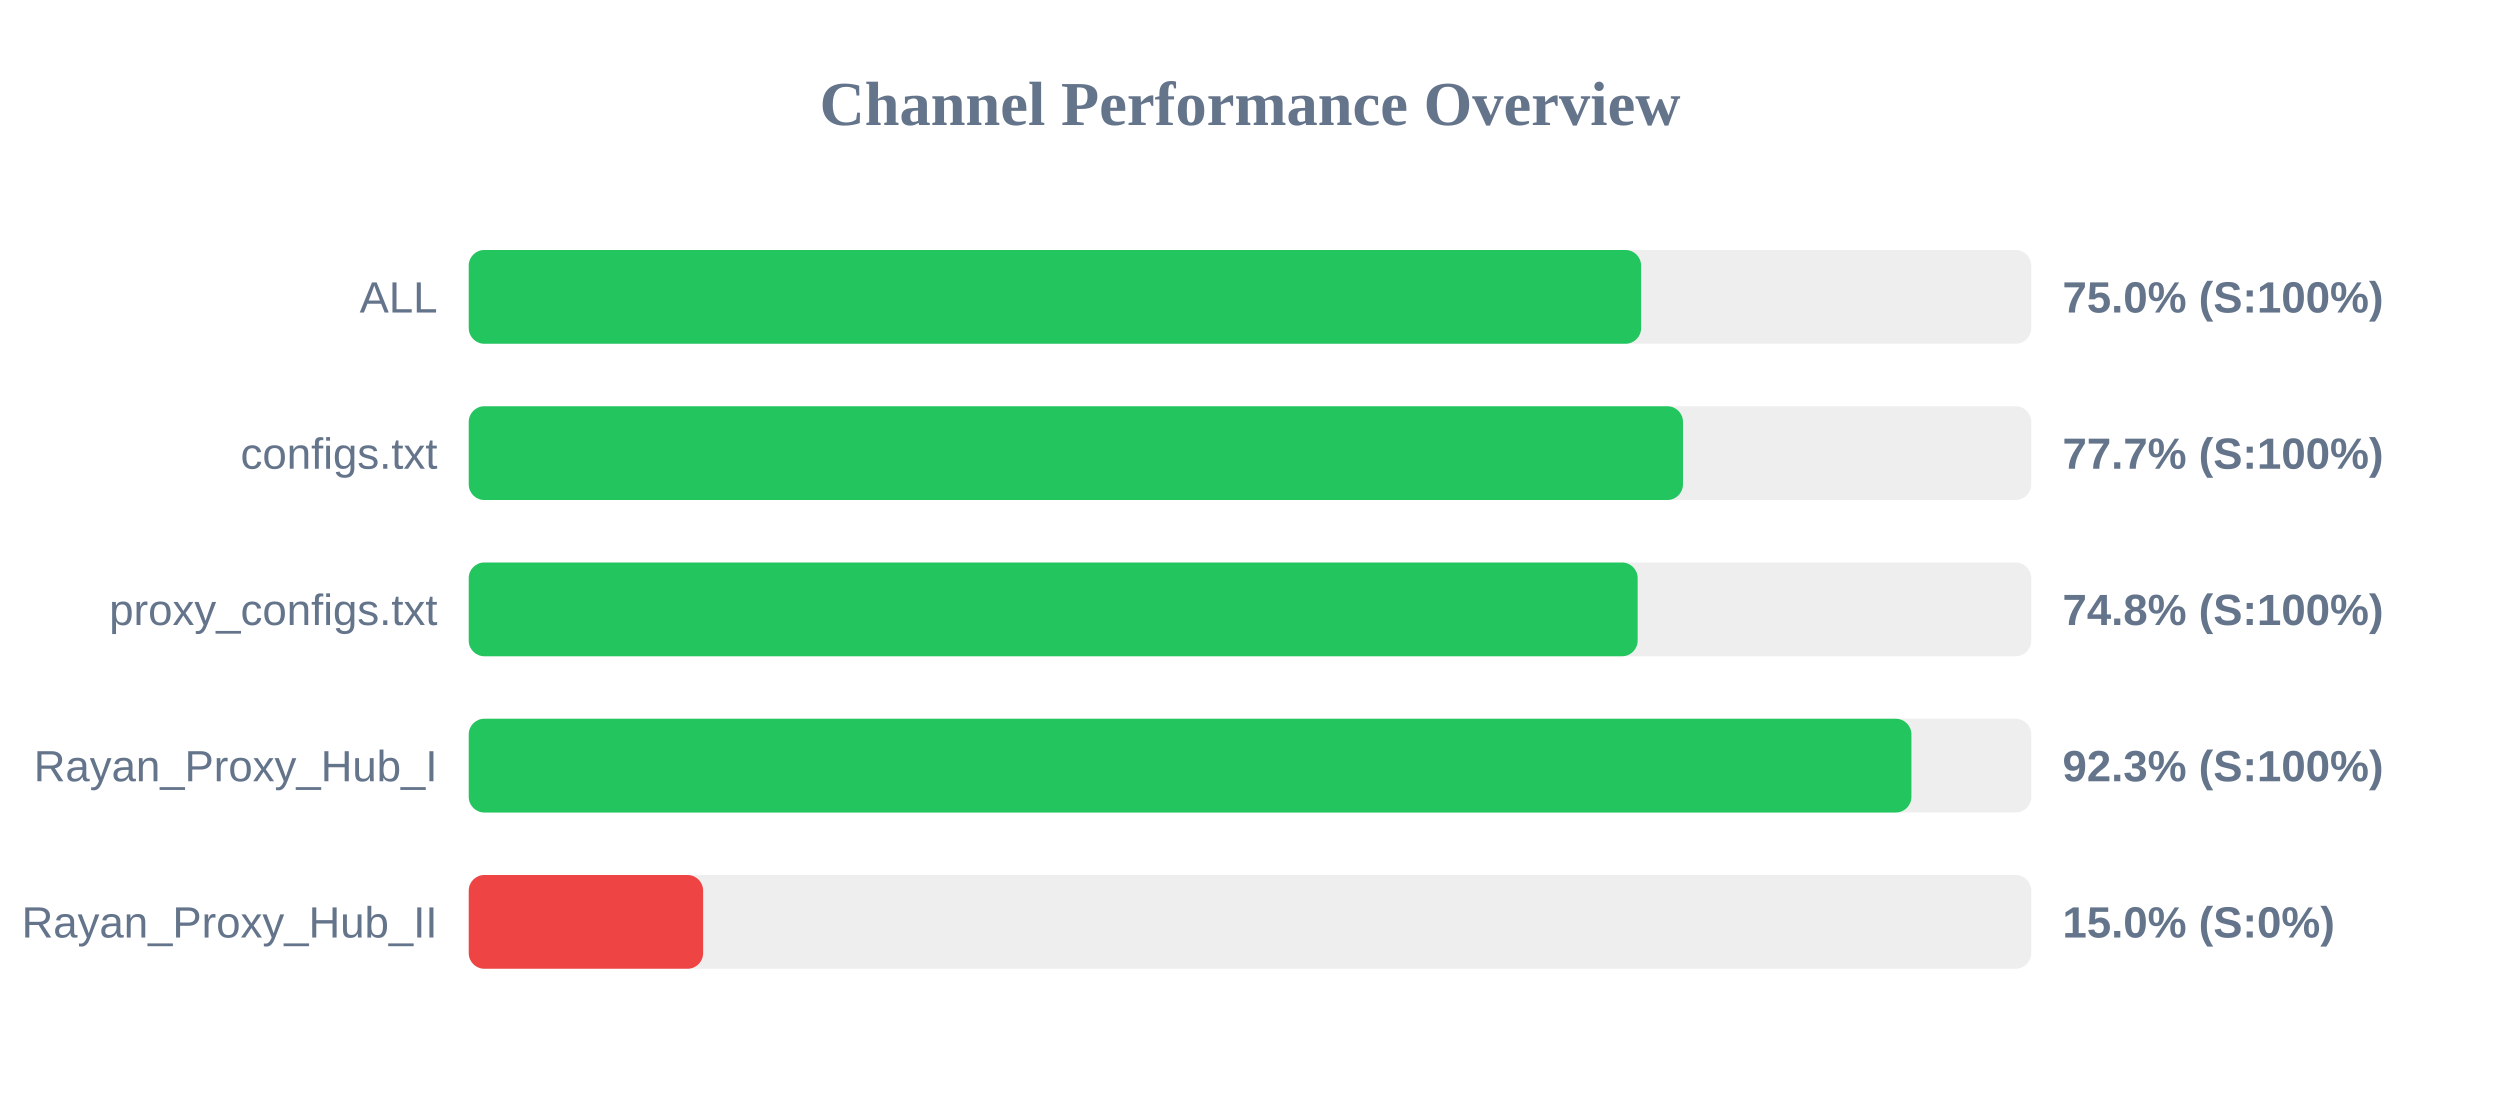
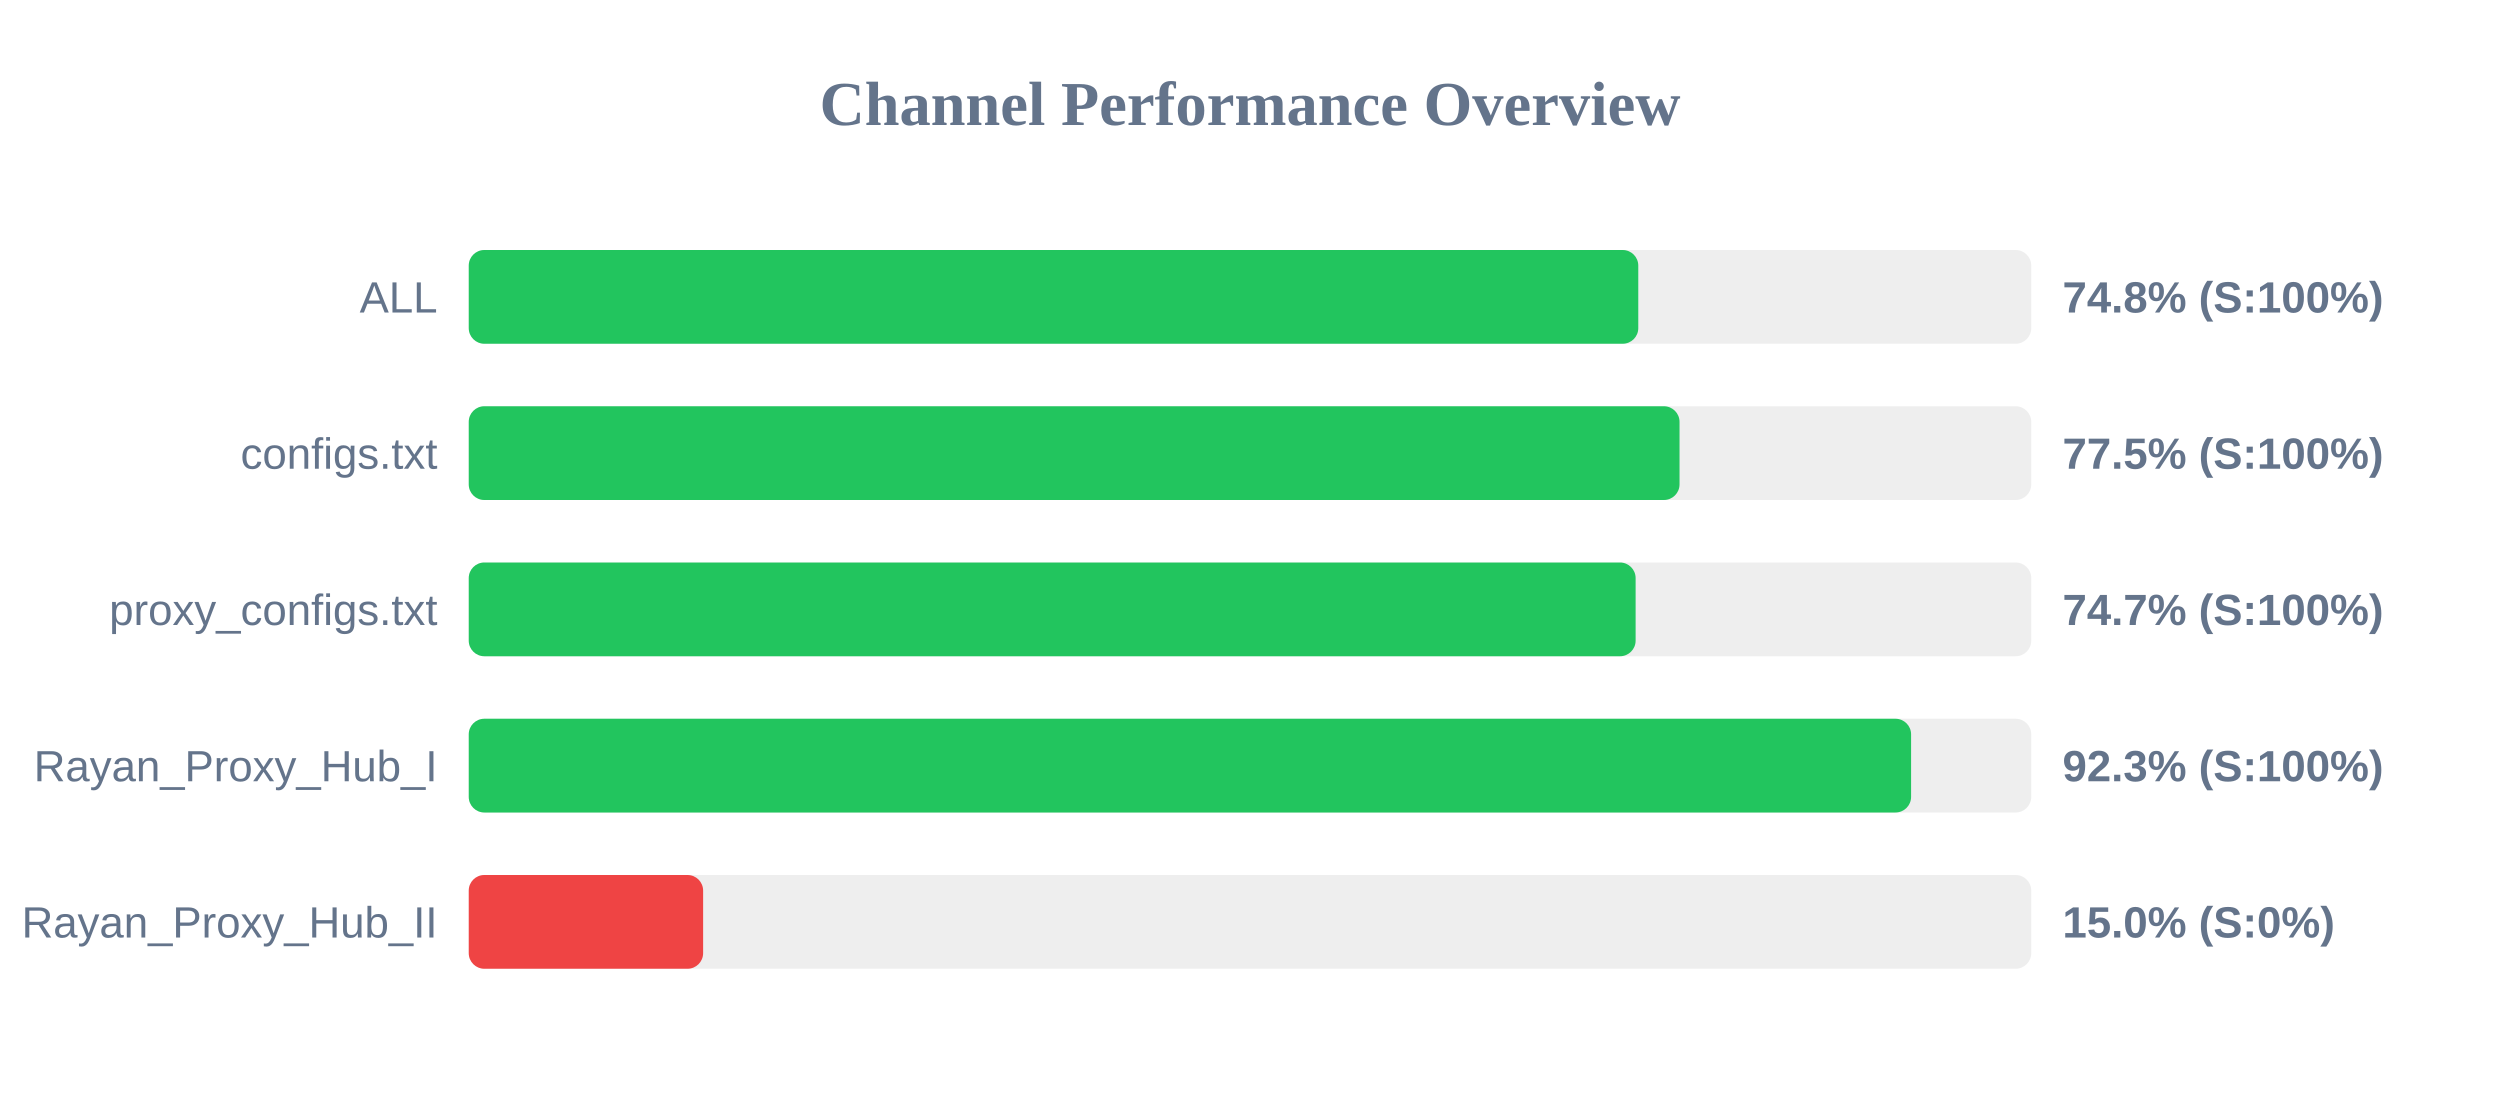
<svg xmlns="http://www.w3.org/2000/svg" width="800" height="350" version="1.1">
  <style>
        .row { font: 14px Arial; fill: #64748b; }
        .score { font: bold 14px Arial; fill: #64748b; }
    </style>
  <text x="400" y="40" text-anchor="middle" font-size="20px" font-weight="bold" fill="#64748b">Channel Performance Overview</text>
  <rect x="150" y="80" width="500" height="30" fill="#eee" rx="5" />
-   <rect x="150" y="80" width="375.15" height="30" fill="#22c55e" rx="5" />
+   <rect x="150" y="80" width="374.25" height="30" fill="#22c55e" rx="5" />
  <text x="140" y="100" text-anchor="end" class="row">ALL</text>
-   <text x="660" y="100" text-anchor="start" class="score">75.0% (S:100%)</text>
+   <text x="660" y="100" text-anchor="start" class="score">74.8% (S:100%)</text>
  <rect x="150" y="130" width="500" height="30" fill="#eee" rx="5" />
-   <rect x="150" y="130" width="388.55" height="30" fill="#22c55e" rx="5" />
+   <rect x="150" y="130" width="387.45" height="30" fill="#22c55e" rx="5" />
  <text x="140" y="150" text-anchor="end" class="row">configs.txt</text>
-   <text x="660" y="150" text-anchor="start" class="score">77.7% (S:100%)</text>
+   <text x="660" y="150" text-anchor="start" class="score">77.5% (S:100%)</text>
  <rect x="150" y="180" width="500" height="30" fill="#eee" rx="5" />
-   <rect x="150" y="180" width="374.05" height="30" fill="#22c55e" rx="5" />
+   <rect x="150" y="180" width="373.4" height="30" fill="#22c55e" rx="5" />
  <text x="140" y="200" text-anchor="end" class="row">proxy_configs.txt</text>
-   <text x="660" y="200" text-anchor="start" class="score">74.8% (S:100%)</text>
+   <text x="660" y="200" text-anchor="start" class="score">74.7% (S:100%)</text>
  <rect x="150" y="230" width="500" height="30" fill="#eee" rx="5" />
-   <rect x="150" y="230" width="461.65" height="30" fill="#22c55e" rx="5" />
+   <rect x="150" y="230" width="461.55" height="30" fill="#22c55e" rx="5" />
  <text x="140" y="250" text-anchor="end" class="row">Rayan_Proxy_Hub_I</text>
  <text x="660" y="250" text-anchor="start" class="score">92.3% (S:100%)</text>
  <rect x="150" y="280" width="500" height="30" fill="#eee" rx="5" />
  <rect x="150" y="280" width="75.0" height="30" fill="#ef4444" rx="5" />
  <text x="140" y="300" text-anchor="end" class="row">Rayan_Proxy_Hub_II</text>
  <text x="660" y="300" text-anchor="start" class="score">15.0% (S:0%)</text>
</svg>
